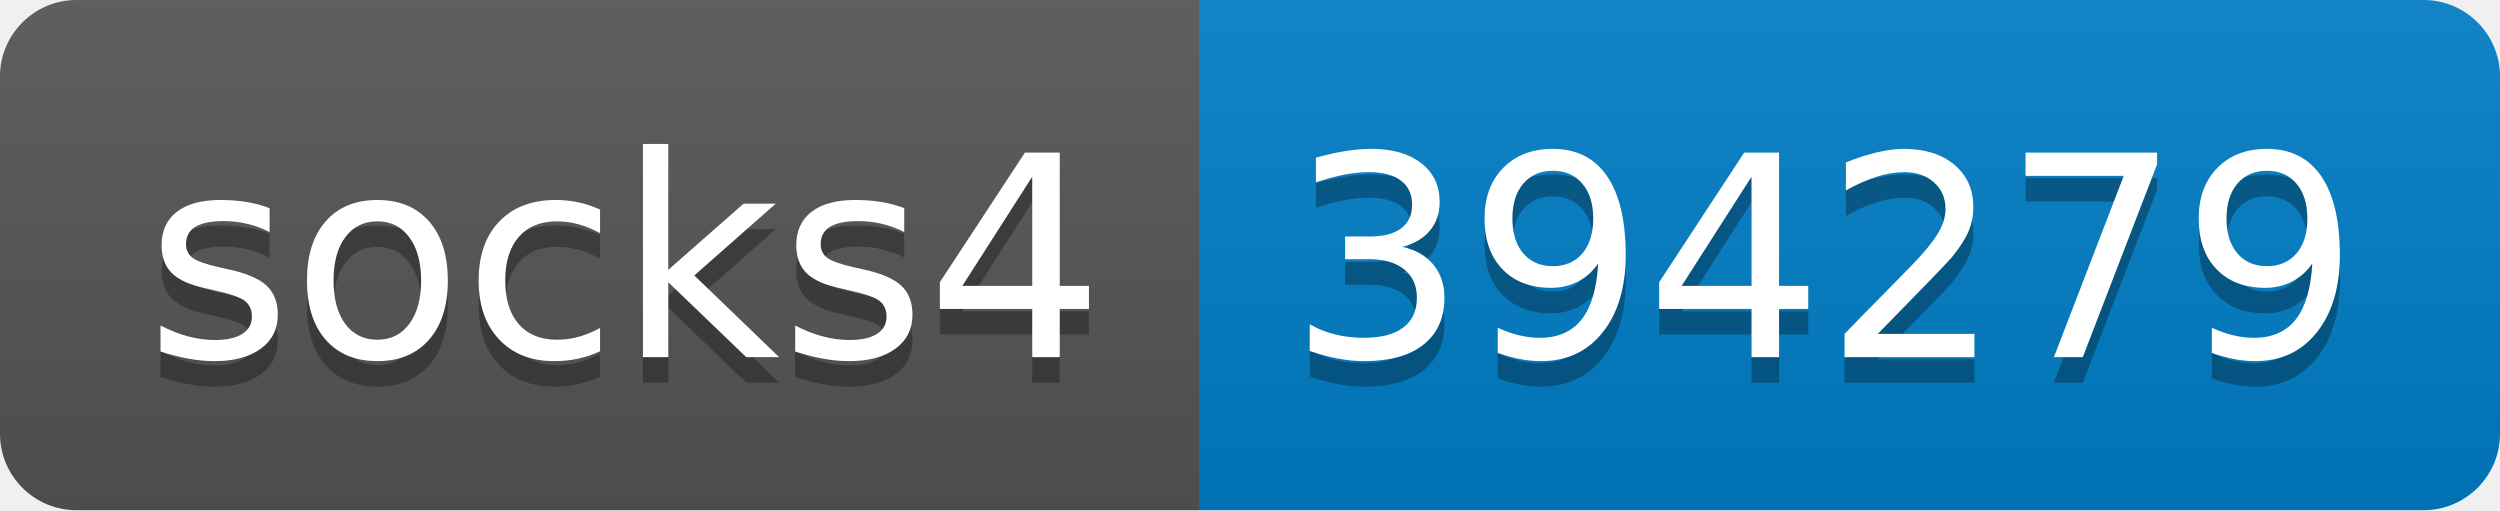
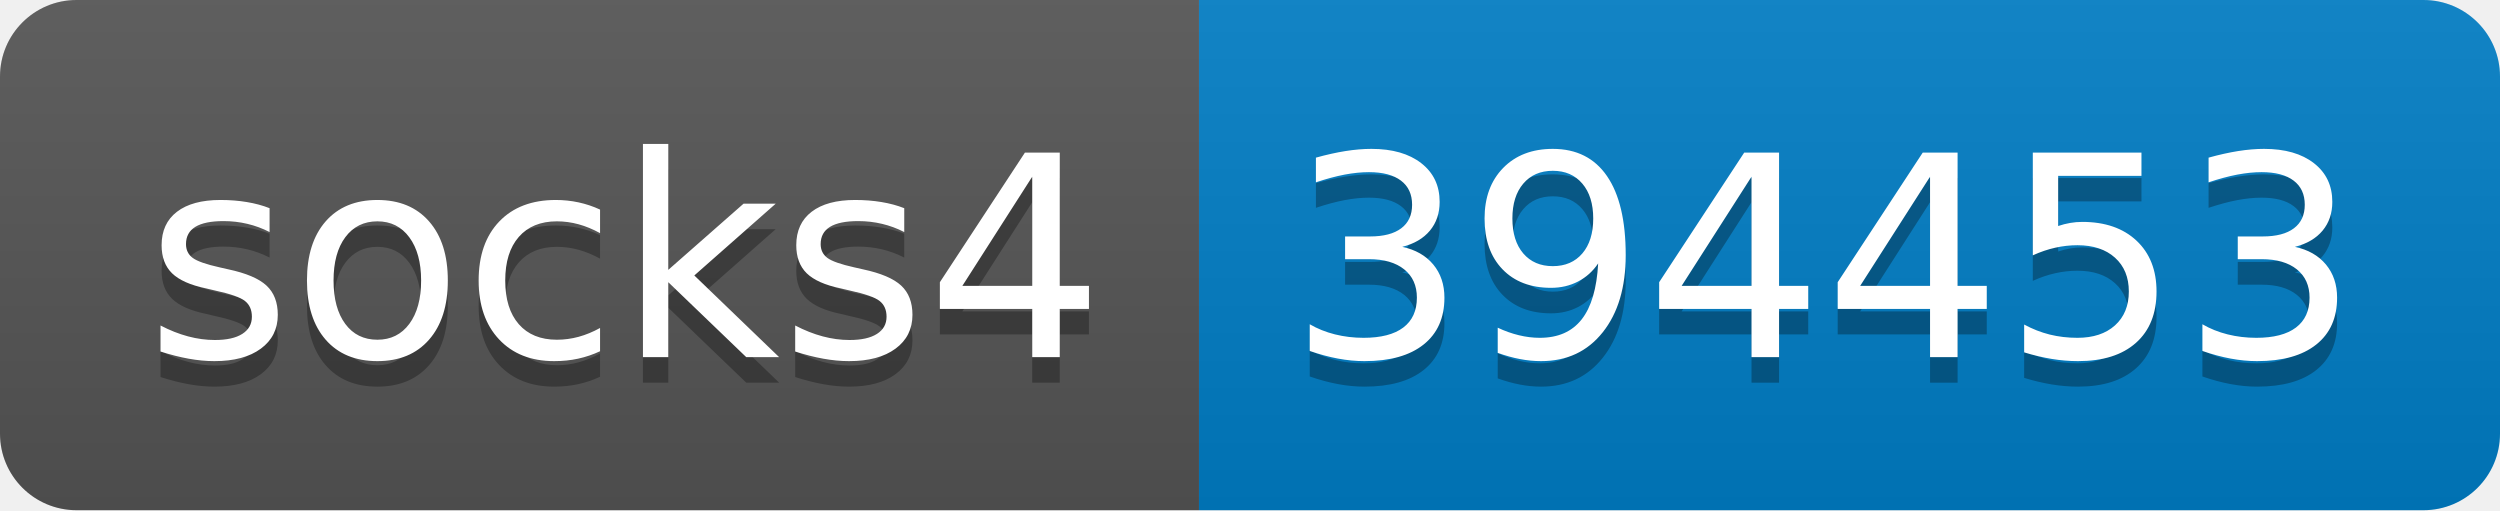
- <svg xmlns="http://www.w3.org/2000/svg" width="98" height="20" role="img" aria-label="socks4: 394279">
+ <svg xmlns="http://www.w3.org/2000/svg" width="98" height="20" role="img" aria-label="socks4: 394453">
  <linearGradient id="s" x2="0" y2="100%">
    <stop offset="0" stop-color="#bbb" stop-opacity=".1" />
    <stop offset="1" stop-opacity=".1" />
  </linearGradient>
  <clipPath id="r">
    <rect width="98" height="20" rx="3" fill="#fff" />
  </clipPath>
  <g clip-path="url(#r)">
    <rect width="47" height="20" fill="#555" />
    <rect x="47" width="51" height="20" fill="#007ec6" />
    <rect width="98" height="20" fill="url(#s)" />
  </g>
  <g fill="#fff" text-anchor="middle" font-family="Verdana,Geneva,DejaVu Sans,sans-serif" text-rendering="geometricPrecision" font-size="110">
    <text aria-hidden="true" x="245" y="150" fill="#010101" fill-opacity=".3" transform="scale(.1)" textLength="370">socks4</text>
    <text x="245" y="140" transform="scale(.1)" fill="#fff" textLength="370">socks4</text>
-     <text aria-hidden="true" x="715" y="150" fill="#010101" fill-opacity=".3" transform="scale(.1)" textLength="410">394279</text>
-     <text x="715" y="140" transform="scale(.1)" fill="#fff" textLength="410">394279</text>
+     <text aria-hidden="true" x="715" y="150" fill="#010101" fill-opacity=".3" transform="scale(.1)" textLength="410">394453</text>
+     <text x="715" y="140" transform="scale(.1)" fill="#fff" textLength="410">394453</text>
  </g>
</svg>
